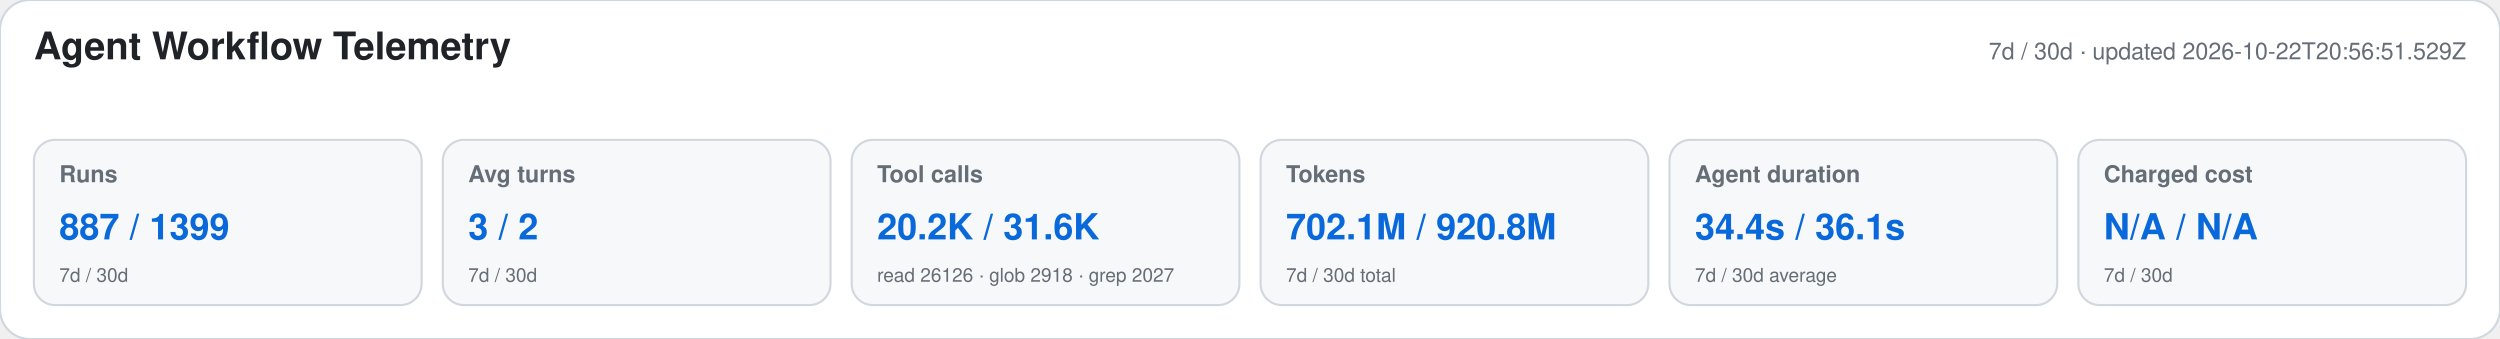
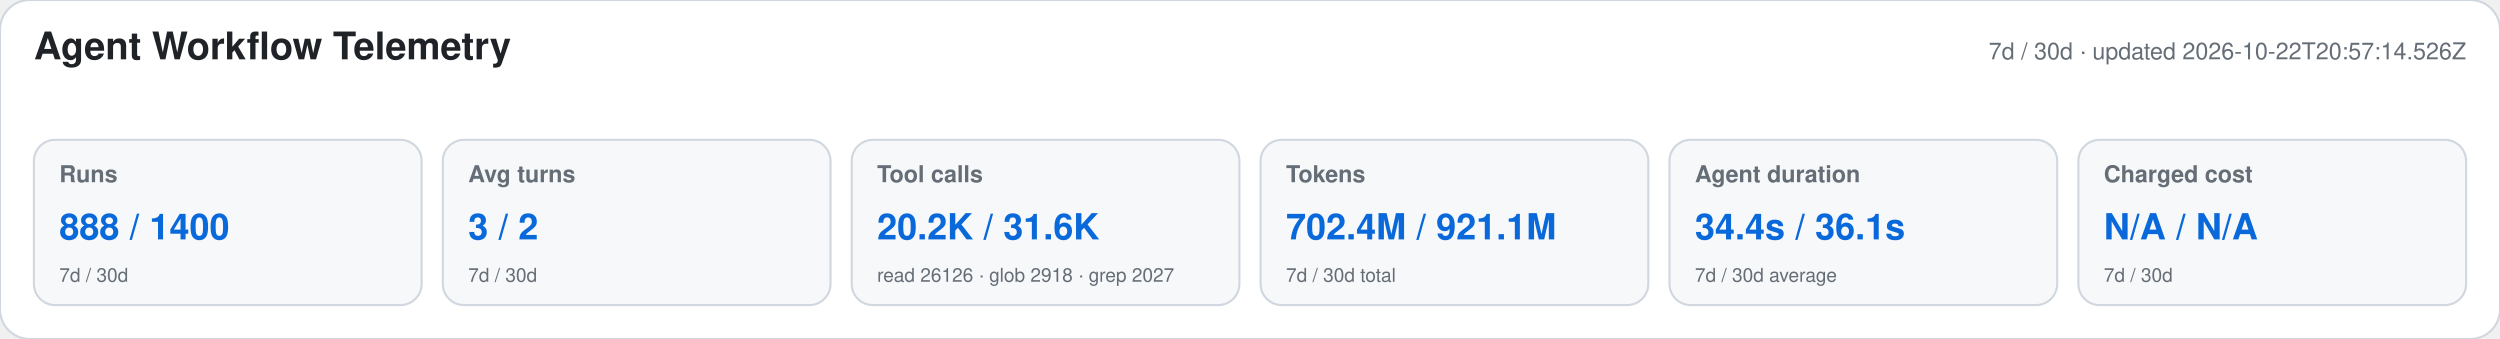
<svg xmlns="http://www.w3.org/2000/svg" width="1180" height="160" viewBox="0 0 1180 160" role="img" aria-labelledby="title desc">
  <style>text{font-family:-apple-system,BlinkMacSystemFont,"Segoe UI",Helvetica,Arial,sans-serif}.heading{font-size:18px;font-weight:650;fill:#1f2328}.meta,.label,.secondary{fill:#656d76}.meta,.label{font-size:11px}.label{font-weight:600}.primary{font-size:17px;font-weight:700;fill:#0969da}.secondary{font-size:9px}</style>
  <rect width="1180" height="160" rx="14" fill="#ffffff" stroke="#d0d7de" />
  <text x="16" y="28" class="heading">Agent Workflow Telemetry</text>
-   <text x="1164" y="28" text-anchor="end" class="meta">7d / 30d · updated 2026-10-22T20:56:51.529Z</text>
+   <text x="1164" y="28" text-anchor="end" class="meta">7d / 30d · updated 2026-10-22T20:57:14.526Z</text>
  <g>
    <rect x="16" y="66" width="183" height="78" rx="10" fill="#f6f8fa" stroke="#d0d7de" />
    <text x="28" y="86" class="label">Runs</text>
-     <text x="28" y="113" class="primary">887 / 1399</text>
+     <text x="28" y="113" class="primary">888 / 1400</text>
    <text x="28" y="133" class="secondary">7d / 30d</text>
  </g>
  <g>
    <rect x="209" y="66" width="183" height="78" rx="10" fill="#f6f8fa" stroke="#d0d7de" />
    <text x="221" y="86" class="label">Avg turns</text>
    <text x="221" y="113" class="primary">3 / 2</text>
    <text x="221" y="133" class="secondary">7d / 30d</text>
  </g>
  <g>
    <rect x="402" y="66" width="183" height="78" rx="10" fill="#f6f8fa" stroke="#d0d7de" />
    <text x="414" y="86" class="label">Tool calls</text>
    <text x="414" y="113" class="primary">20.2K / 31.6K</text>
    <text x="414" y="133" class="secondary">read 26126 · glob 2918 · grep 2027</text>
  </g>
  <g>
    <rect x="595" y="66" width="183" height="78" rx="10" fill="#f6f8fa" stroke="#d0d7de" />
    <text x="607" y="86" class="label">Tokens</text>
-     <text x="607" y="113" class="primary">702.1M / 920.8M</text>
+     <text x="607" y="113" class="primary">702.4M / 921.1M</text>
    <text x="607" y="133" class="secondary">7d / 30d total</text>
  </g>
  <g>
    <rect x="788" y="66" width="183" height="78" rx="10" fill="#f6f8fa" stroke="#d0d7de" />
    <text x="800" y="86" class="label">Agent duration</text>
    <text x="800" y="113" class="primary">34.4s / 36.1s</text>
    <text x="800" y="133" class="secondary">7d / 30d average</text>
  </g>
  <g>
    <rect x="981" y="66" width="183" height="78" rx="10" fill="#f6f8fa" stroke="#d0d7de" />
    <text x="993" y="86" class="label">Charged cost</text>
    <text x="993" y="113" class="primary">N/A / N/A</text>
    <text x="993" y="133" class="secondary">7d / 30d</text>
  </g>
</svg>
